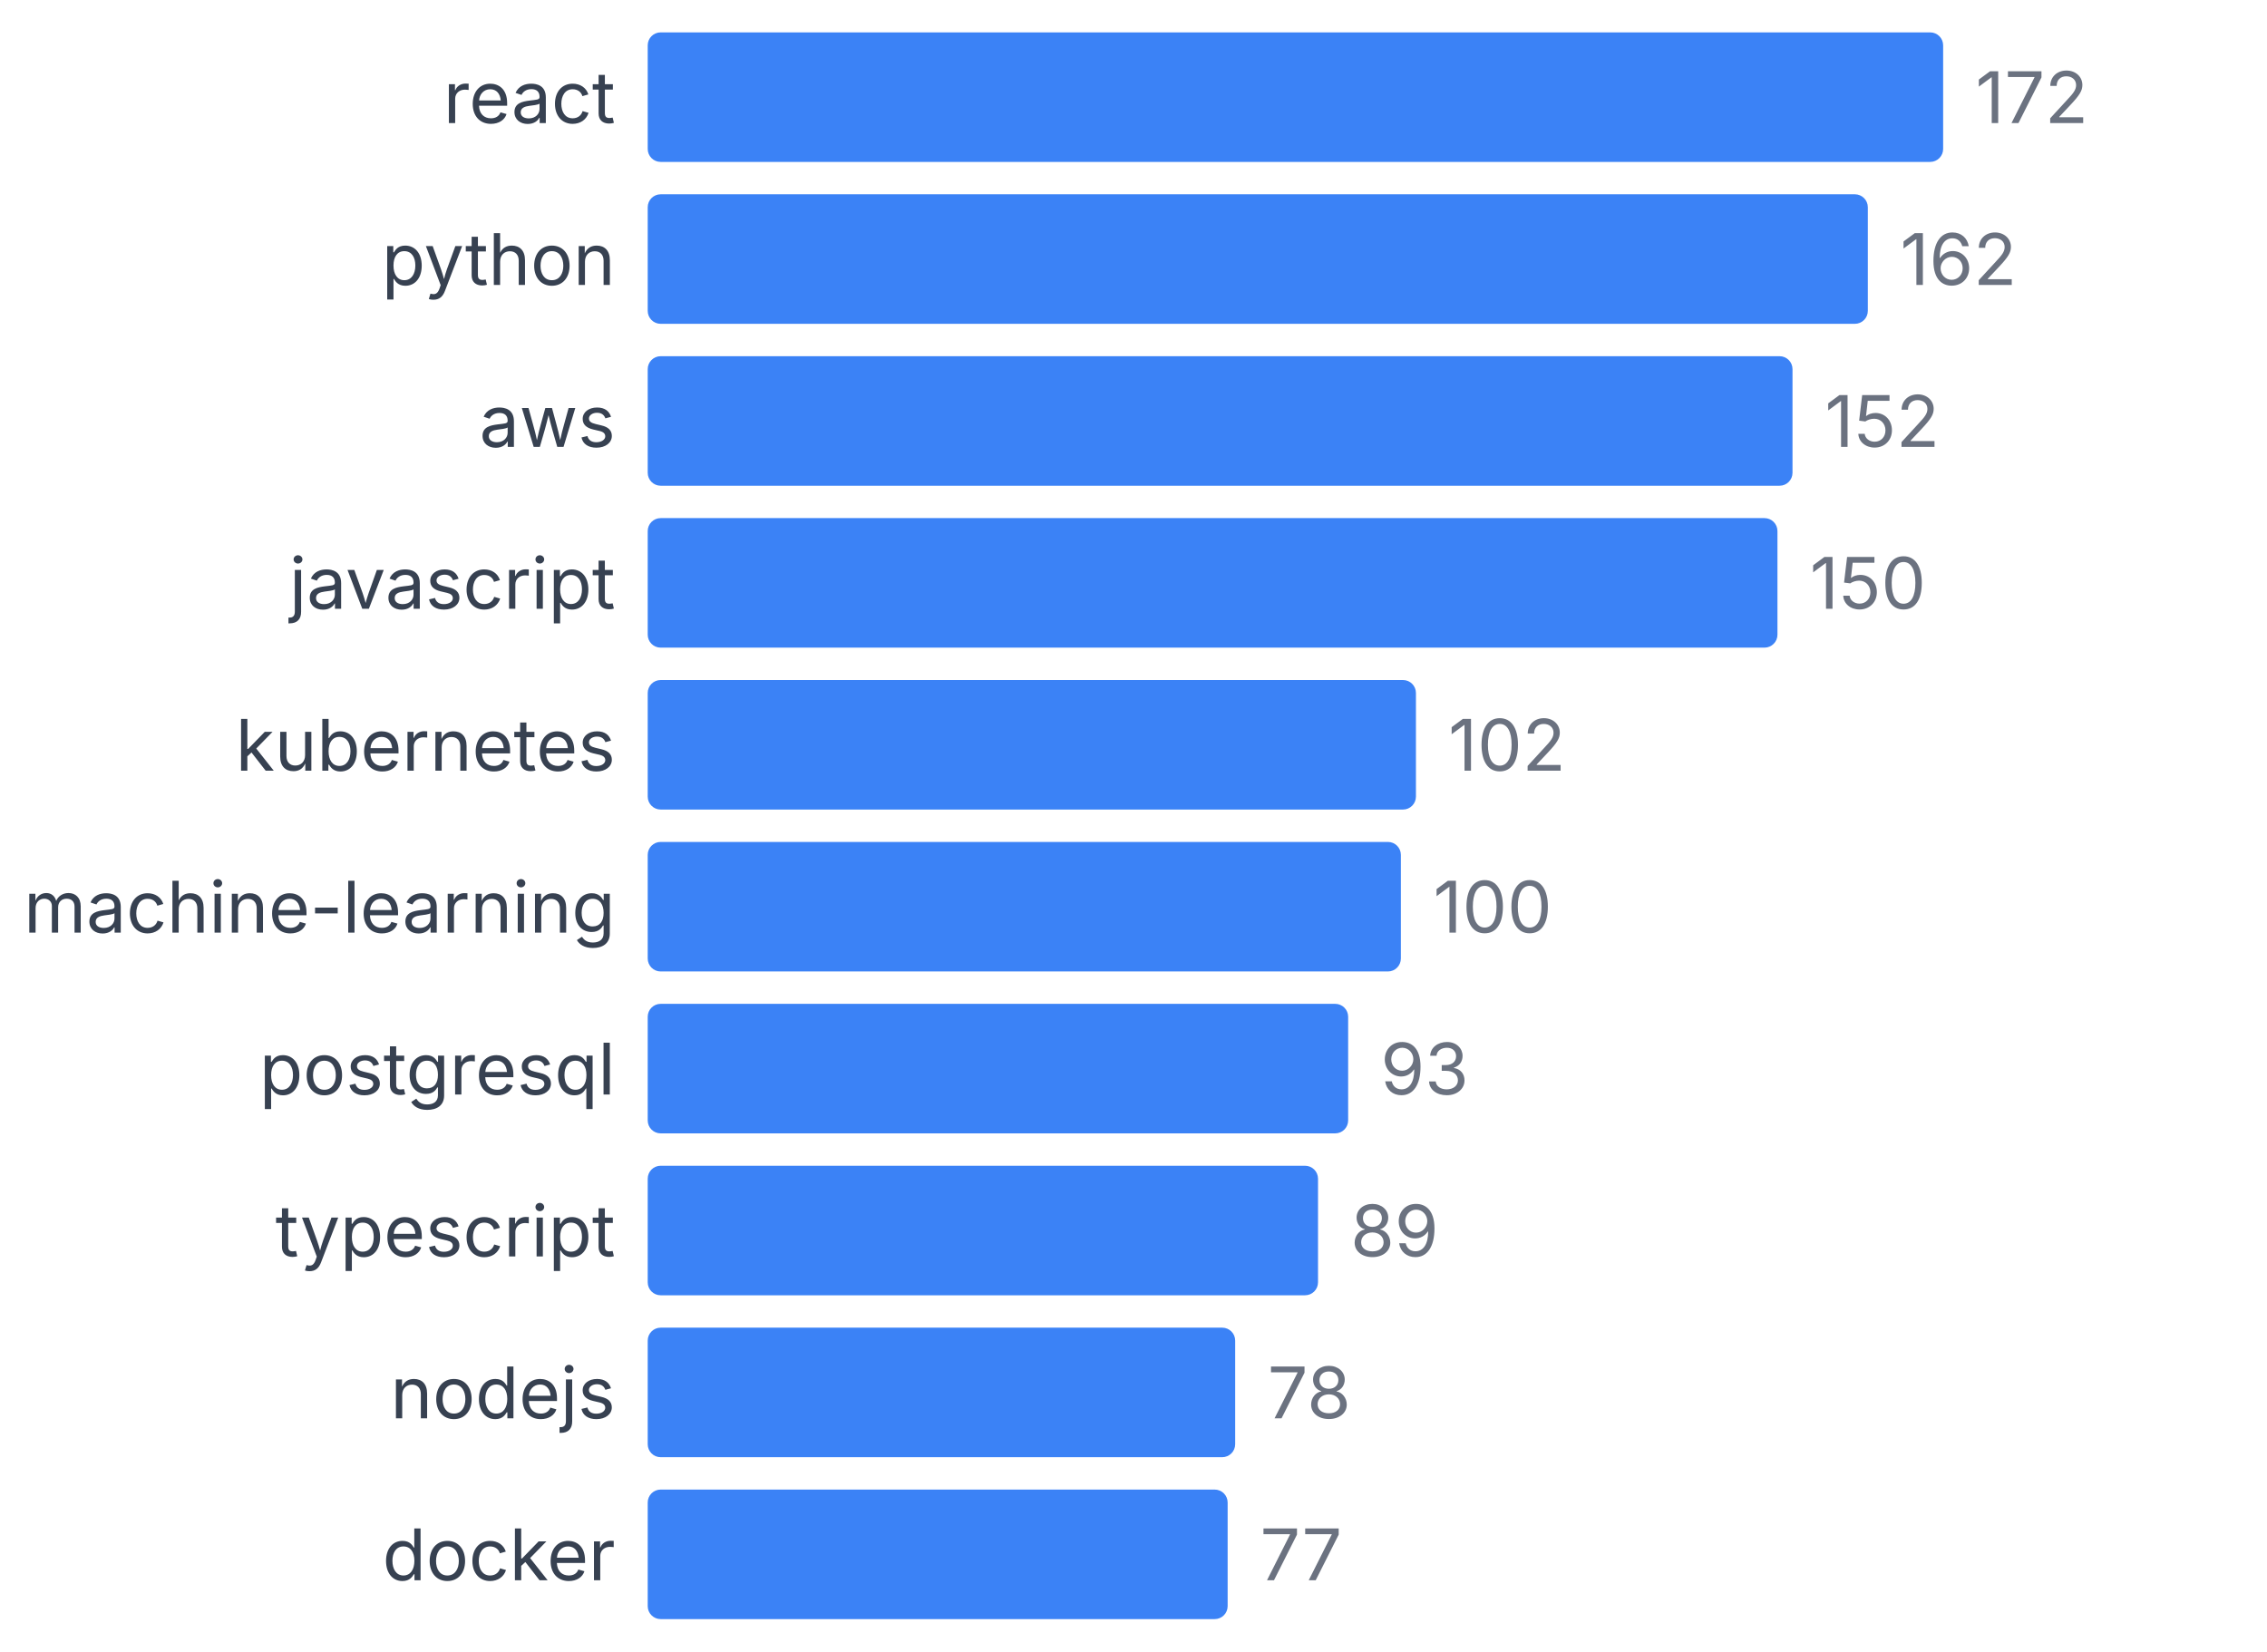
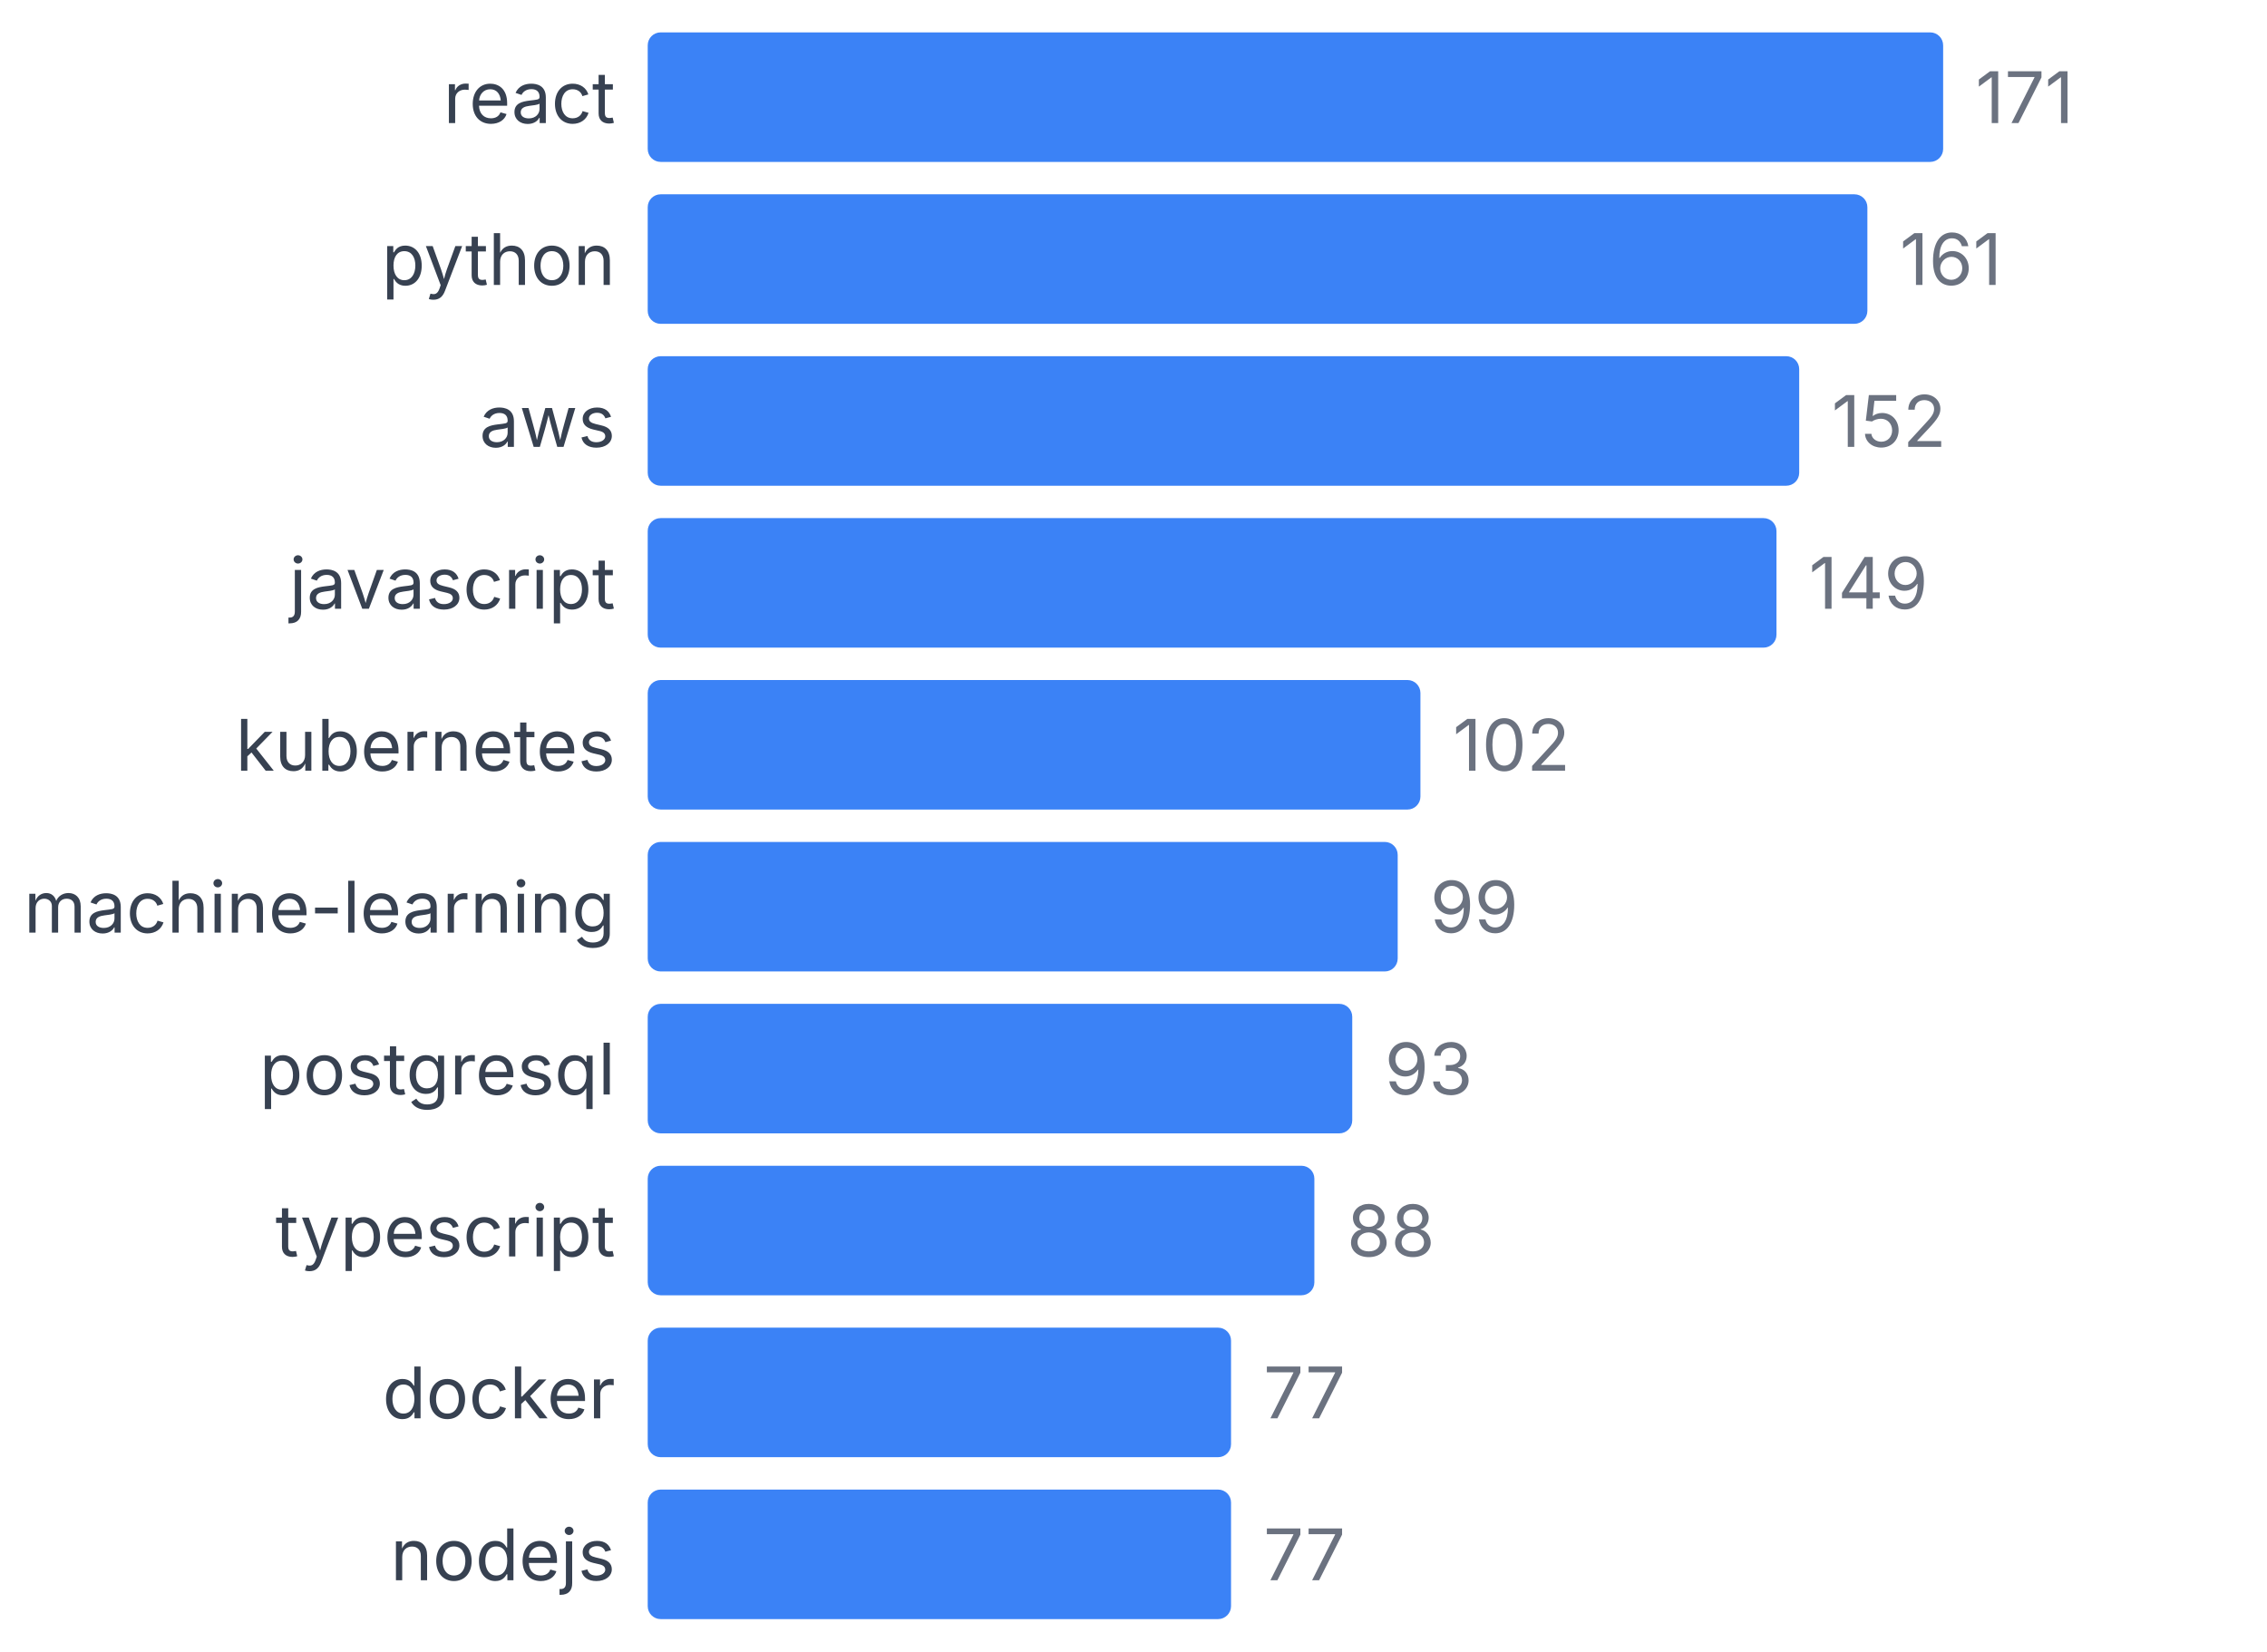
<svg xmlns="http://www.w3.org/2000/svg" width="350" height="255" viewBox="0 0 350 255">
  <style>
    text { font-family: system-ui, -apple-system, sans-serif; }
  </style>
  <text x="95" y="19" text-anchor="end" font-size="11" fill="#374151">react</text>
  <rect x="100" y="5" width="200" height="20" fill="#3b82f6" rx="2" />
-   <text x="305" y="19" font-size="11" fill="#6b7280">172</text>
+   <text x="305" y="19" font-size="11" fill="#6b7280">171</text>
  <text x="95" y="44" text-anchor="end" font-size="11" fill="#374151">python</text>
-   <rect x="100" y="30" width="188.372" height="20" fill="#3b82f6" rx="2" />
-   <text x="293.372" y="44" font-size="11" fill="#6b7280">162</text>
+   <rect x="100" y="30" width="188.304" height="20" fill="#3b82f6" rx="2" />
+   <text x="293.304" y="44" font-size="11" fill="#6b7280">161</text>
  <text x="95" y="69" text-anchor="end" font-size="11" fill="#374151">aws</text>
-   <rect x="100" y="55" width="176.744" height="20" fill="#3b82f6" rx="2" />
-   <text x="281.744" y="69" font-size="11" fill="#6b7280">152</text>
+   <rect x="100" y="55" width="177.778" height="20" fill="#3b82f6" rx="2" />
+   <text x="282.778" y="69" font-size="11" fill="#6b7280">152</text>
  <text x="95" y="94" text-anchor="end" font-size="11" fill="#374151">javascript</text>
-   <rect x="100" y="80" width="174.419" height="20" fill="#3b82f6" rx="2" />
-   <text x="279.419" y="94" font-size="11" fill="#6b7280">150</text>
+   <rect x="100" y="80" width="174.269" height="20" fill="#3b82f6" rx="2" />
+   <text x="279.269" y="94" font-size="11" fill="#6b7280">149</text>
  <text x="95" y="119" text-anchor="end" font-size="11" fill="#374151">kubernetes</text>
-   <rect x="100" y="105" width="118.605" height="20" fill="#3b82f6" rx="2" />
-   <text x="223.605" y="119" font-size="11" fill="#6b7280">102</text>
+   <rect x="100" y="105" width="119.298" height="20" fill="#3b82f6" rx="2" />
+   <text x="224.298" y="119" font-size="11" fill="#6b7280">102</text>
  <text x="95" y="144" text-anchor="end" font-size="11" fill="#374151">machine-learning</text>
-   <rect x="100" y="130" width="116.279" height="20" fill="#3b82f6" rx="2" />
-   <text x="221.279" y="144" font-size="11" fill="#6b7280">100</text>
+   <rect x="100" y="130" width="115.789" height="20" fill="#3b82f6" rx="2" />
+   <text x="220.789" y="144" font-size="11" fill="#6b7280">99</text>
  <text x="95" y="169" text-anchor="end" font-size="11" fill="#374151">postgresql</text>
-   <rect x="100" y="155" width="108.14" height="20" fill="#3b82f6" rx="2" />
-   <text x="213.14" y="169" font-size="11" fill="#6b7280">93</text>
+   <rect x="100" y="155" width="108.772" height="20" fill="#3b82f6" rx="2" />
+   <text x="213.772" y="169" font-size="11" fill="#6b7280">93</text>
  <text x="95" y="194" text-anchor="end" font-size="11" fill="#374151">typescript</text>
-   <rect x="100" y="180" width="103.488" height="20" fill="#3b82f6" rx="2" />
-   <text x="208.488" y="194" font-size="11" fill="#6b7280">89</text>
-   <text x="95" y="219" text-anchor="end" font-size="11" fill="#374151">nodejs</text>
-   <rect x="100" y="205" width="90.698" height="20" fill="#3b82f6" rx="2" />
-   <text x="195.698" y="219" font-size="11" fill="#6b7280">78</text>
-   <text x="95" y="244" text-anchor="end" font-size="11" fill="#374151">docker</text>
-   <rect x="100" y="230" width="89.535" height="20" fill="#3b82f6" rx="2" />
-   <text x="194.535" y="244" font-size="11" fill="#6b7280">77</text>
+   <rect x="100" y="180" width="102.924" height="20" fill="#3b82f6" rx="2" />
+   <text x="207.924" y="194" font-size="11" fill="#6b7280">88</text>
+   <text x="95" y="219" text-anchor="end" font-size="11" fill="#374151">docker</text>
+   <rect x="100" y="205" width="90.058" height="20" fill="#3b82f6" rx="2" />
+   <text x="195.058" y="219" font-size="11" fill="#6b7280">77</text>
+   <text x="95" y="244" text-anchor="end" font-size="11" fill="#374151">nodejs</text>
+   <rect x="100" y="230" width="90.058" height="20" fill="#3b82f6" rx="2" />
+   <text x="195.058" y="244" font-size="11" fill="#6b7280">77</text>
</svg>
